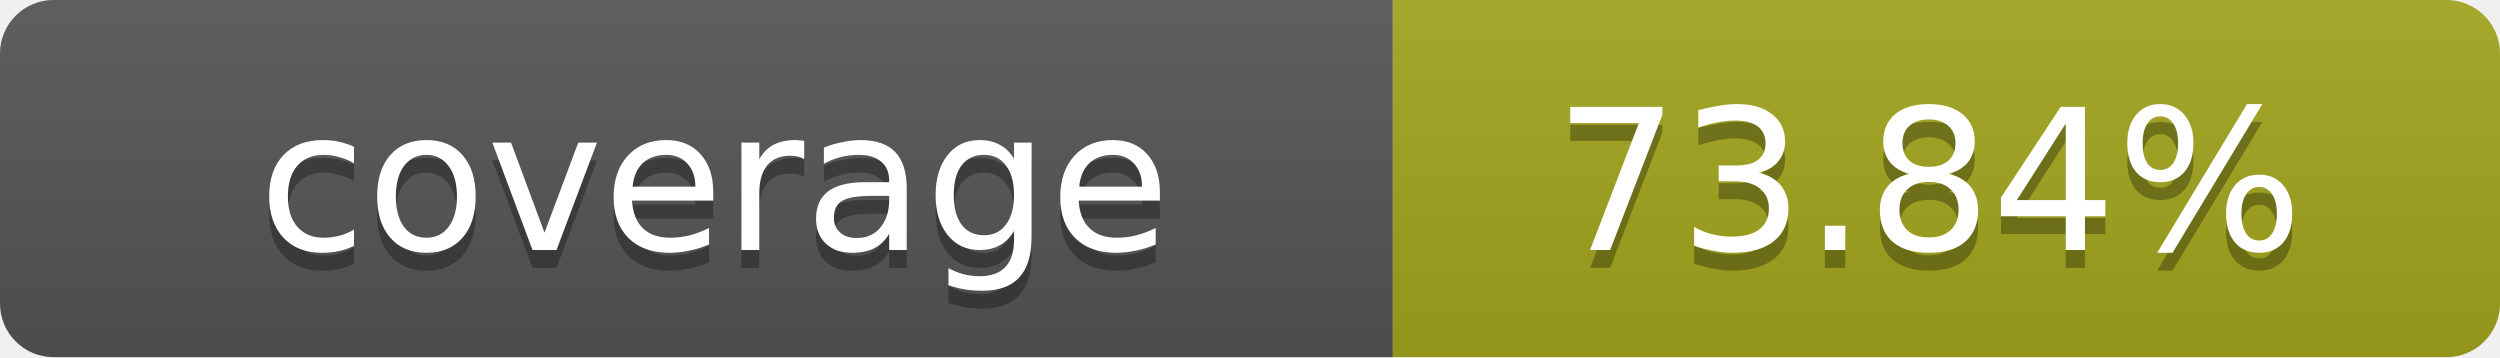
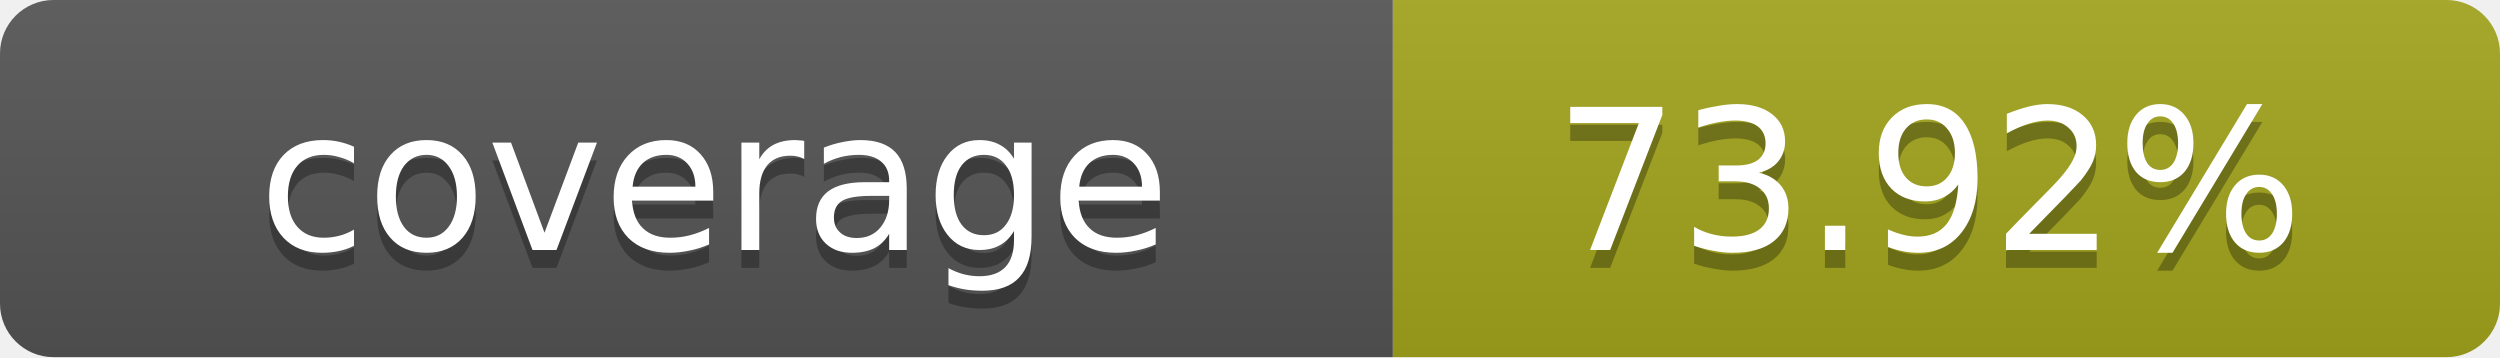
- <svg xmlns="http://www.w3.org/2000/svg" width="140" height="20" role="img" aria-label="coverage: 73.84%">
+ <svg xmlns="http://www.w3.org/2000/svg" width="140" height="20" role="img" aria-label="coverage: 73.92%">
  <linearGradient id="s" x2="0" y2="100%">
    <stop offset="0" stop-color="#bbb" stop-opacity=".1" />
    <stop offset="1" stop-opacity=".1" />
  </linearGradient>
  <clipPath id="r">
    <rect width="140" height="20" rx="3" fill="#fff" />
  </clipPath>
  <g clip-path="url(#r)">
    <rect width="78" height="20" fill="#555" />
    <rect x="78" width="62" height="20" fill="#a4a61d" />
    <rect width="140" height="20" fill="url(#s)" />
  </g>
  <g fill="#fff" text-anchor="middle" font-family="Verdana,Geneva,DejaVu Sans,sans-serif" text-rendering="geometricPrecision" font-size="11">
    <text x="40" y="15" fill="#010101" fill-opacity=".3">coverage</text>
    <text x="40" y="14">coverage</text>
-     <text x="108" y="15" fill="#010101" fill-opacity=".3">73.84%</text>
-     <text x="108" y="14">73.84%</text>
+     <text x="108" y="15" fill="#010101" fill-opacity=".3">73.92%</text>
+     <text x="108" y="14">73.92%</text>
  </g>
</svg>
